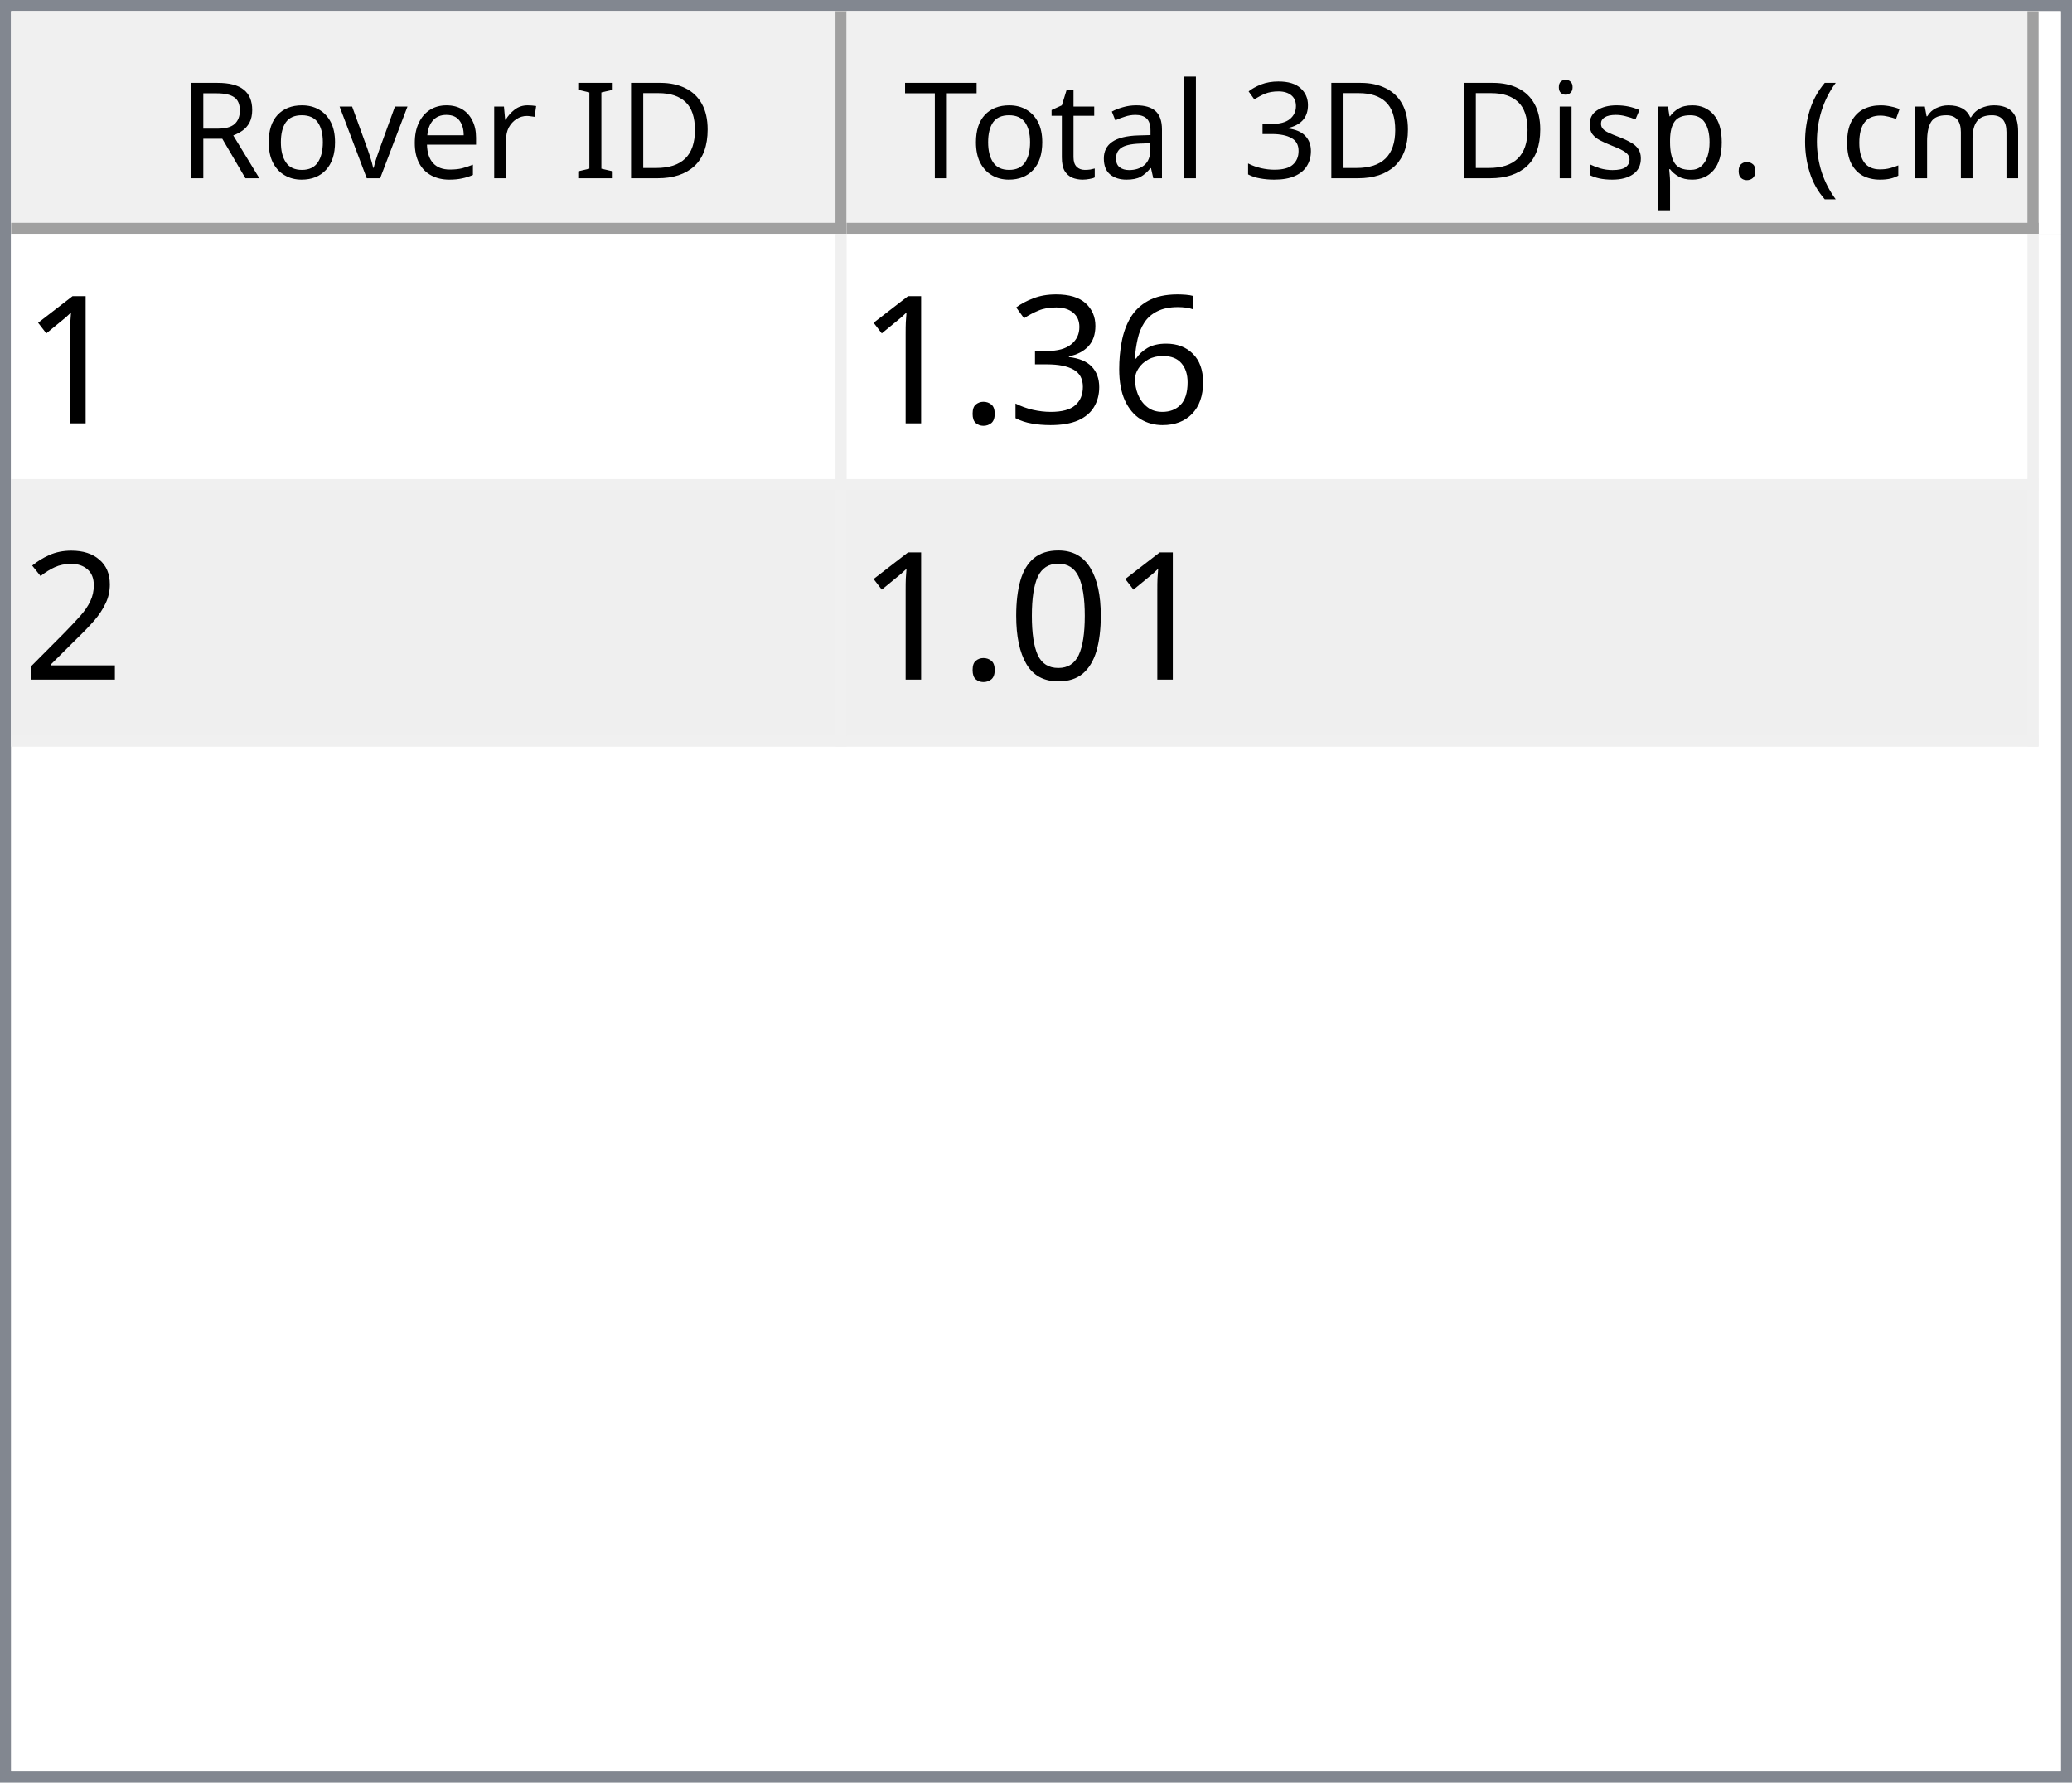
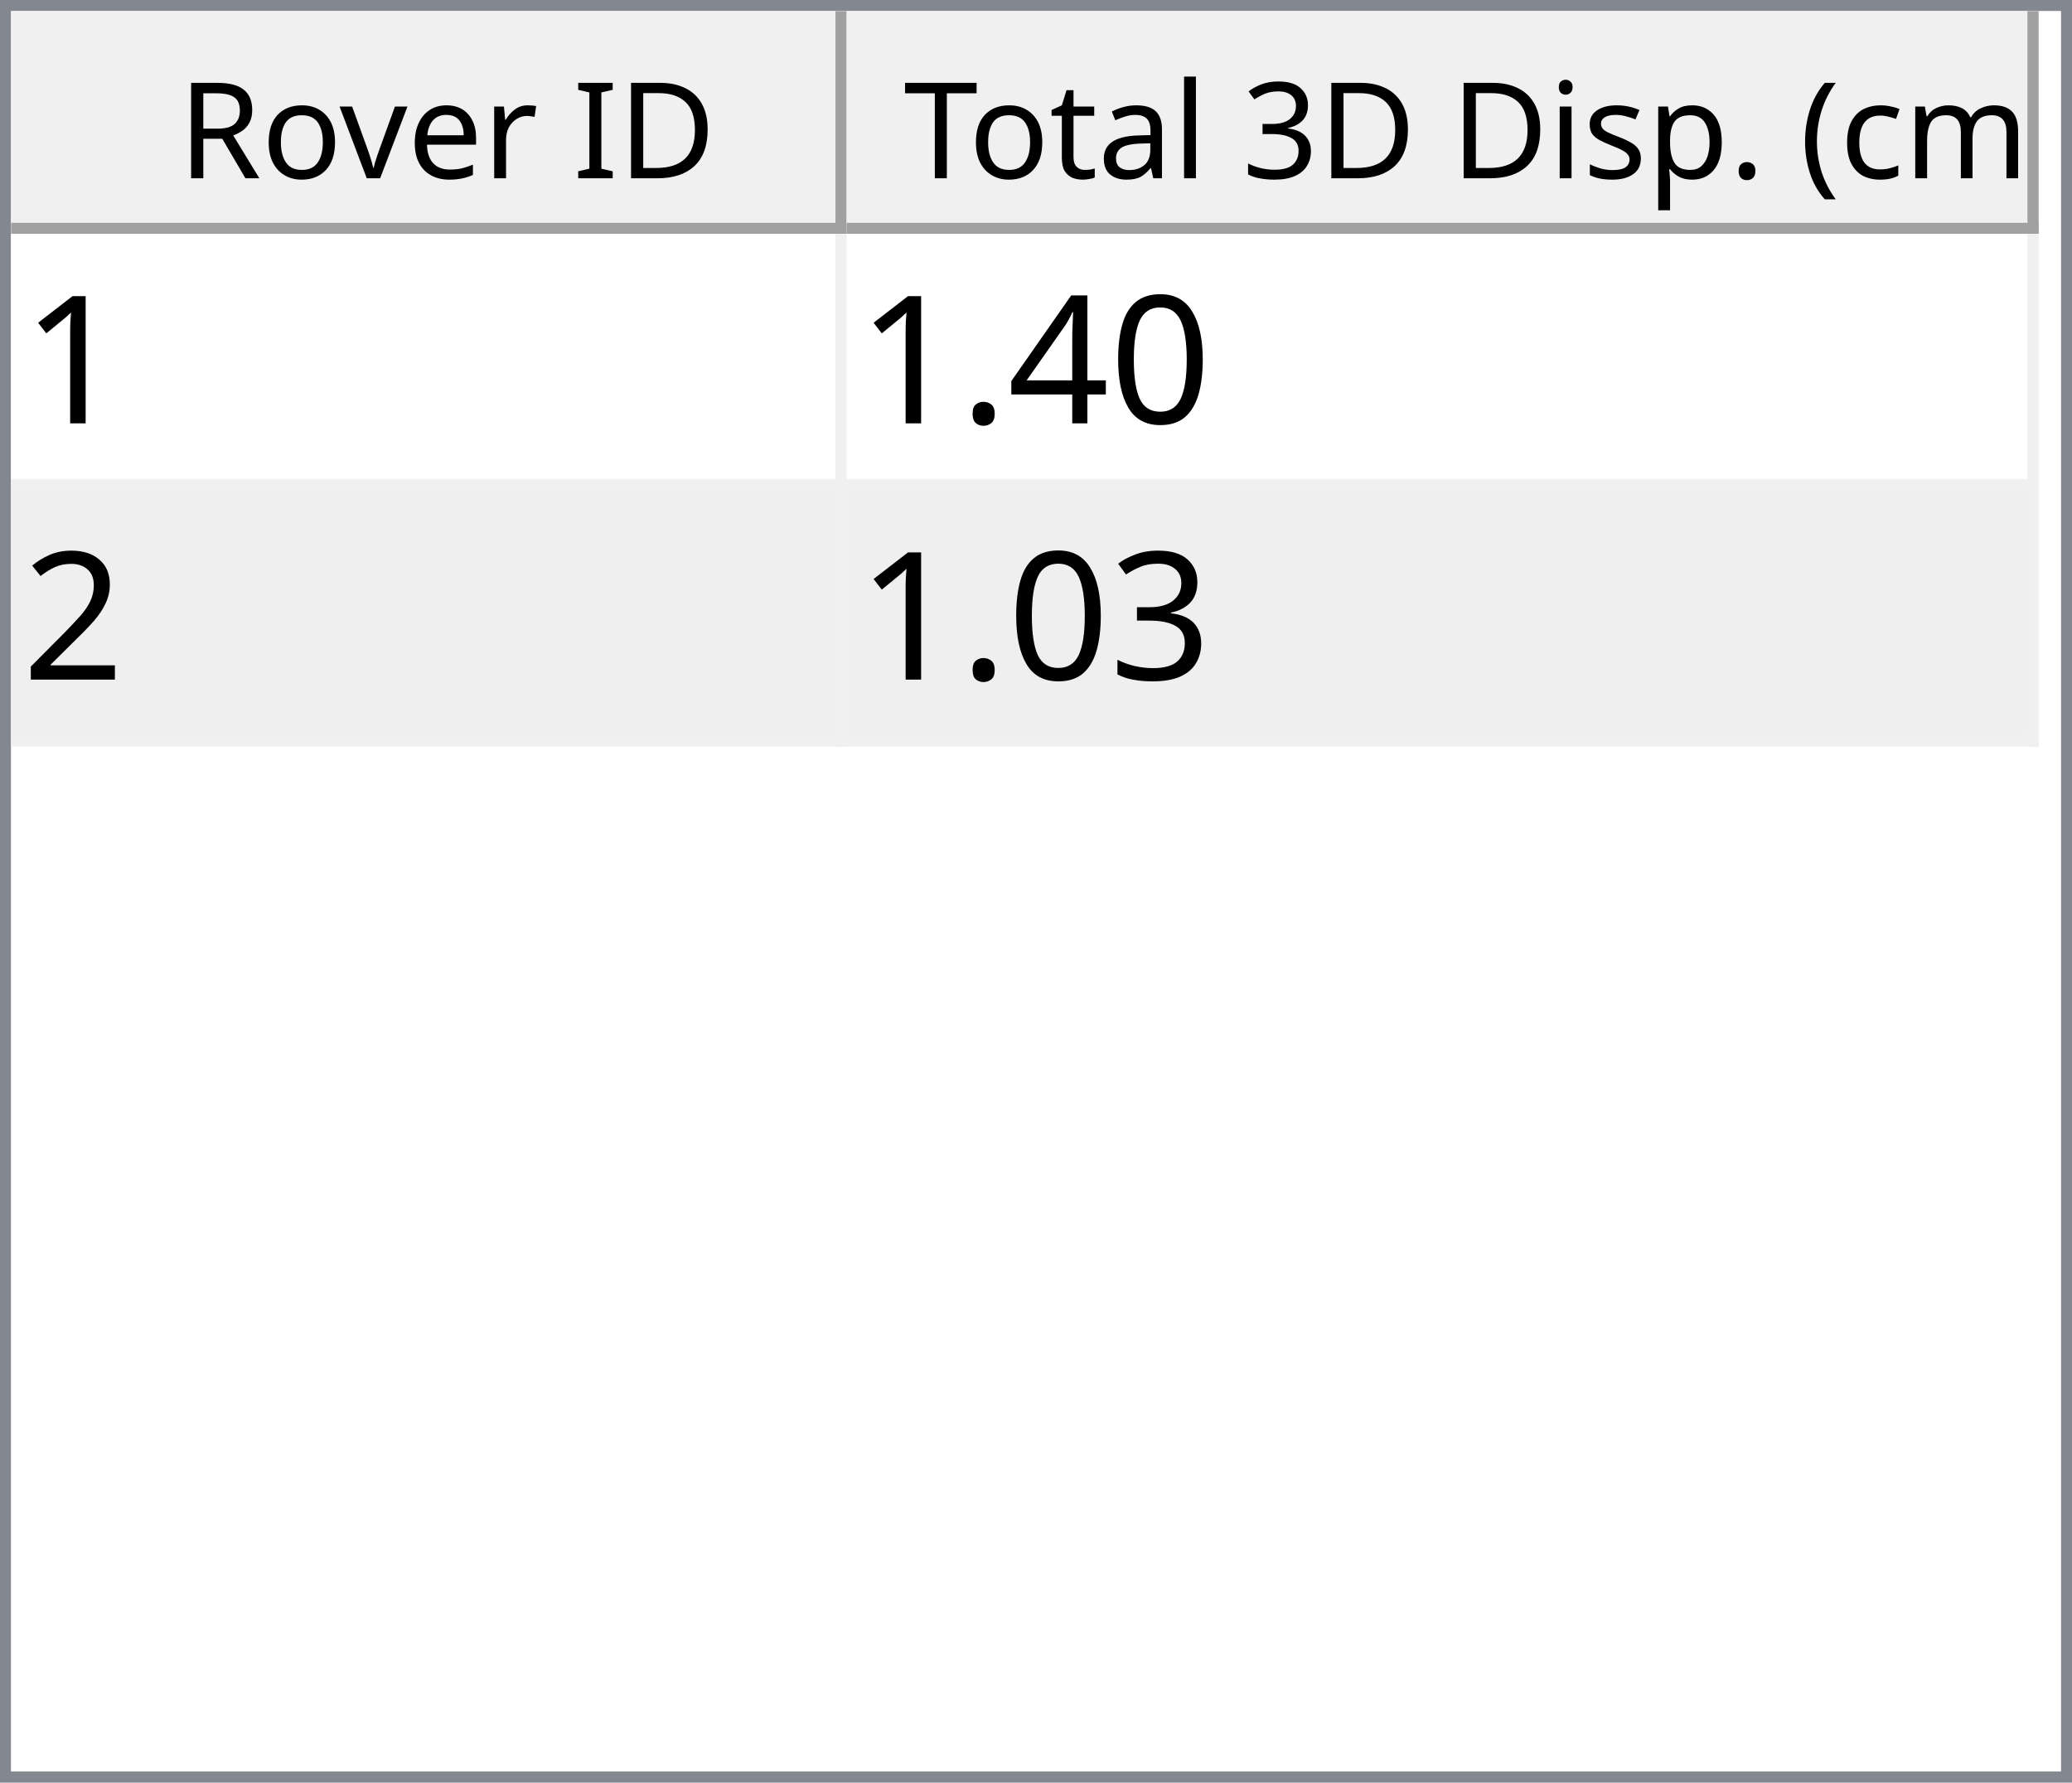
<svg xmlns="http://www.w3.org/2000/svg" style="fill-opacity:1; color-rendering:auto; color-interpolation:auto; text-rendering:auto; stroke:black; stroke-linecap:square; stroke-miterlimit:10; shape-rendering:auto; stroke-opacity:1; fill:black; stroke-dasharray:none; font-weight:normal; stroke-width:1; font-family:'Dialog'; font-style:normal; stroke-linejoin:miter; font-size:12px; stroke-dashoffset:0; image-rendering:auto;" width="186" height="160">
  <defs id="genericDefs" />
  <g>
    <defs id="defs1">
      <clipPath clipPathUnits="userSpaceOnUse" id="clipPath1">
        <path d="M0 0 L186 0 L186 160 L0 160 L0 0 Z" />
      </clipPath>
      <clipPath clipPathUnits="userSpaceOnUse" id="clipPath2">
        <path d="M0 0 L0 160 L186 160 L186 0 Z" />
      </clipPath>
      <clipPath clipPathUnits="userSpaceOnUse" id="clipPath3">
        <path d="M0 0 L0 20 L184 20 L184 0 Z" />
      </clipPath>
      <clipPath clipPathUnits="userSpaceOnUse" id="clipPath4">
        <path d="M0 0 L0 20 L75 20 L75 0 Z" />
      </clipPath>
      <clipPath clipPathUnits="userSpaceOnUse" id="clipPath5">
        <path d="M1 1 L1 19 L74 19 L74 1 Z" />
      </clipPath>
      <clipPath clipPathUnits="userSpaceOnUse" id="clipPath6">
        <path d="M0 0 L0 18 L73 18 L73 0 Z" />
      </clipPath>
      <clipPath clipPathUnits="userSpaceOnUse" id="clipPath7">
        <path d="M-0.5 -0.5 L-0.5 19.5 L74.5 19.5 L74.5 -0.5 Z" />
      </clipPath>
      <clipPath clipPathUnits="userSpaceOnUse" id="clipPath8">
        <path d="M0 0 L0 20 L107 20 L107 0 Z" />
      </clipPath>
      <clipPath clipPathUnits="userSpaceOnUse" id="clipPath9">
        <path d="M1 1 L1 19 L106 19 L106 1 Z" />
      </clipPath>
      <clipPath clipPathUnits="userSpaceOnUse" id="clipPath10">
        <path d="M0 0 L0 18 L105 18 L105 0 Z" />
      </clipPath>
      <clipPath clipPathUnits="userSpaceOnUse" id="clipPath11">
        <path d="M-0.5 -0.5 L-0.5 19.5 L106.5 19.5 L106.5 -0.5 Z" />
      </clipPath>
      <clipPath clipPathUnits="userSpaceOnUse" id="clipPath12">
        <path d="M0 0 L0 138 L184 138 L184 0 Z" />
      </clipPath>
      <clipPath clipPathUnits="userSpaceOnUse" id="clipPath13">
        <path d="M0 0 L0 46 L182 46 L182 0 Z" />
      </clipPath>
      <clipPath clipPathUnits="userSpaceOnUse" id="clipPath14">
        <path d="M-0.5 -0.5 L-0.5 45.5 L181.5 45.5 L181.5 -0.5 Z" />
      </clipPath>
      <clipPath clipPathUnits="userSpaceOnUse" id="clipPath15">
        <path d="M0 0 L0 22 L74 22 L74 0 Z" />
      </clipPath>
      <clipPath clipPathUnits="userSpaceOnUse" id="clipPath16">
        <path d="M0 0 L0 22 L106 22 L106 0 Z" />
      </clipPath>
      <font horiz-adv-x="64.551" id="font1">
        <font-face ascent="107.91" descent="25.098" units-per-em="100" style="font-style:normal; font-family:Segoe UI; font-weight:normal;" />
        <missing-glyph horiz-adv-x="64.551" d="M8.109 0 L8.109 68.266 L56.453 68.266 L56.453 0 L8.109 0 ZM15.328 7.234 L49.219 7.234 L49.219 61.031 L15.328 61.031 L15.328 7.234 Z" />
        <glyph unicode="D" horiz-adv-x="70.117" d="M9.188 0 L9.188 70.016 L28.516 70.016 Q65.531 70.016 65.531 35.891 Q65.531 19.672 55.25 9.836 Q44.969 0 27.734 0 L9.188 0 ZM17.391 62.594 L17.391 7.422 L27.828 7.422 Q41.609 7.422 49.273 14.797 Q56.938 22.172 56.938 35.688 Q56.938 62.594 28.328 62.594 L17.391 62.594 Z" />
        <glyph unicode="I" horiz-adv-x="26.611" d="M17.391 0 L9.188 0 L9.188 70.016 L17.391 70.016 L17.391 0 Z" />
        <glyph unicode=" " horiz-adv-x="27.393" d="" />
        <glyph unicode="r" horiz-adv-x="34.766" d="M34.188 41.891 Q32.078 43.5 28.125 43.5 Q23 43.5 19.555 38.672 Q16.109 33.844 16.109 25.484 L16.109 0 L8.109 0 L8.109 50 L16.109 50 L16.109 39.703 L16.312 39.703 Q18.016 44.969 21.531 47.922 Q25.047 50.875 29.391 50.875 Q32.516 50.875 34.188 50.203 L34.188 41.891 Z" />
        <glyph unicode="e" horiz-adv-x="52.295" d="M48.297 23 L12.984 23 Q13.188 14.656 17.484 10.109 Q21.781 5.562 29.297 5.562 Q37.75 5.562 44.828 11.141 L44.828 3.609 Q38.234 -1.172 27.391 -1.172 Q16.797 -1.172 10.742 5.641 Q4.688 12.453 4.688 24.812 Q4.688 36.469 11.305 43.82 Q17.922 51.172 27.734 51.172 Q37.547 51.172 42.922 44.828 Q48.297 38.484 48.297 27.203 L48.297 23 ZM40.094 29.781 Q40.047 36.719 36.75 40.578 Q33.453 44.438 27.594 44.438 Q21.922 44.438 17.969 40.383 Q14.016 36.328 13.094 29.781 L40.094 29.781 Z" />
        <glyph unicode="v" horiz-adv-x="47.9" d="M47.406 50 L27.484 0 L19.625 0 L0.688 50 L9.469 50 L22.172 13.672 Q23.578 9.672 23.922 6.688 L24.125 6.688 Q24.609 10.453 25.688 13.484 L38.969 50 L47.406 50 Z" />
        <glyph unicode="o" horiz-adv-x="58.594" d="M29 -1.172 Q17.922 -1.172 11.305 5.836 Q4.688 12.844 4.688 24.422 Q4.688 37.016 11.57 44.094 Q18.453 51.172 30.172 51.172 Q41.359 51.172 47.633 44.289 Q53.906 37.406 53.906 25.203 Q53.906 13.234 47.141 6.031 Q40.375 -1.172 29 -1.172 ZM29.594 44.438 Q21.875 44.438 17.383 39.188 Q12.891 33.938 12.891 24.703 Q12.891 15.828 17.43 10.695 Q21.969 5.562 29.594 5.562 Q37.359 5.562 41.531 10.594 Q45.703 15.625 45.703 24.906 Q45.703 34.281 41.531 39.359 Q37.359 44.438 29.594 44.438 Z" />
        <glyph unicode="R" horiz-adv-x="59.814" d="M59.375 0 L49.609 0 L37.891 19.625 Q36.281 22.359 34.766 24.289 Q33.25 26.219 31.664 27.438 Q30.078 28.656 28.25 29.219 Q26.422 29.781 24.125 29.781 L17.391 29.781 L17.391 0 L9.188 0 L9.188 70.016 L30.078 70.016 Q34.672 70.016 38.555 68.867 Q42.438 67.719 45.289 65.375 Q48.141 63.031 49.758 59.547 Q51.375 56.062 51.375 51.375 Q51.375 47.703 50.273 44.656 Q49.172 41.609 47.148 39.211 Q45.125 36.812 42.266 35.133 Q39.406 33.453 35.844 32.516 L35.844 32.328 Q37.594 31.547 38.891 30.547 Q40.188 29.547 41.359 28.18 Q42.531 26.812 43.68 25.078 Q44.828 23.344 46.234 21.047 L59.375 0 ZM17.391 62.594 L17.391 37.203 L28.516 37.203 Q31.594 37.203 34.203 38.133 Q36.812 39.062 38.719 40.797 Q40.625 42.531 41.703 45.047 Q42.781 47.562 42.781 50.688 Q42.781 56.297 39.141 59.445 Q35.5 62.594 28.609 62.594 L17.391 62.594 Z" />
        <glyph unicode=")" horiz-adv-x="30.176" d="M8.297 -15.922 L1.172 -15.922 Q16.406 2.344 16.406 26.812 Q16.406 51.469 1.078 70.016 L8.297 70.016 Q23.531 52.156 23.531 26.703 Q23.531 1.375 8.297 -15.922 Z" />
        <glyph unicode="m" horiz-adv-x="86.133" d="M79.109 0 L71.094 0 L71.094 28.719 Q71.094 37.016 68.531 40.727 Q65.969 44.438 59.906 44.438 Q54.781 44.438 51.195 39.75 Q47.609 35.062 47.609 28.516 L47.609 0 L39.594 0 L39.594 29.688 Q39.594 44.438 28.219 44.438 Q22.953 44.438 19.531 40.016 Q16.109 35.594 16.109 28.516 L16.109 0 L8.109 0 L8.109 50 L16.109 50 L16.109 42.094 L16.312 42.094 Q21.625 51.172 31.844 51.172 Q36.969 51.172 40.773 48.312 Q44.578 45.453 46 40.828 Q51.562 51.172 62.594 51.172 Q79.109 51.172 79.109 30.812 L79.109 0 Z" />
        <glyph unicode="c" horiz-adv-x="46.191" d="M42.188 2.297 Q36.422 -1.172 28.516 -1.172 Q17.828 -1.172 11.258 5.789 Q4.688 12.75 4.688 23.828 Q4.688 36.188 11.766 43.68 Q18.844 51.172 30.672 51.172 Q37.25 51.172 42.281 48.734 L42.281 40.531 Q36.719 44.438 30.375 44.438 Q22.703 44.438 17.797 38.945 Q12.891 33.453 12.891 24.516 Q12.891 15.719 17.508 10.641 Q22.125 5.562 29.891 5.562 Q36.422 5.562 42.188 9.906 L42.188 2.297 Z" />
        <glyph unicode="(" horiz-adv-x="30.176" d="M29.109 -15.922 L21.969 -15.922 Q6.844 1.375 6.844 26.703 Q6.844 52.156 21.969 70.016 L29.203 70.016 Q13.875 51.469 13.875 26.812 Q13.875 2.344 29.109 -15.922 Z" />
        <glyph unicode="." horiz-adv-x="21.68" d="M10.891 -1.078 Q8.641 -1.078 7.055 0.539 Q5.469 2.156 5.469 4.391 Q5.469 6.641 7.055 8.273 Q8.641 9.906 10.891 9.906 Q13.188 9.906 14.797 8.273 Q16.406 6.641 16.406 4.391 Q16.406 2.156 14.797 0.539 Q13.188 -1.078 10.891 -1.078 Z" />
        <glyph unicode="p" horiz-adv-x="58.789" d="M16.312 7.234 L16.109 7.234 L16.109 -23 L8.109 -23 L8.109 50 L16.109 50 L16.109 41.219 L16.312 41.219 Q22.219 51.172 33.594 51.172 Q43.266 51.172 48.688 44.461 Q54.109 37.75 54.109 26.469 Q54.109 13.922 48 6.375 Q41.891 -1.172 31.297 -1.172 Q21.578 -1.172 16.312 7.234 ZM16.109 27.391 L16.109 20.406 Q16.109 14.203 20.141 9.883 Q24.172 5.562 30.375 5.562 Q37.641 5.562 41.773 11.133 Q45.906 16.703 45.906 26.609 Q45.906 34.969 42.047 39.703 Q38.188 44.438 31.594 44.438 Q24.609 44.438 20.359 39.578 Q16.109 34.719 16.109 27.391 Z" />
        <glyph unicode="s" horiz-adv-x="42.432" d="M5.078 1.812 L5.078 10.406 Q11.625 5.562 19.484 5.562 Q30.031 5.562 30.031 12.594 Q30.031 14.594 29.125 15.992 Q28.219 17.391 26.68 18.461 Q25.141 19.531 23.07 20.383 Q21 21.234 18.609 22.172 Q15.281 23.484 12.766 24.828 Q10.25 26.172 8.57 27.859 Q6.891 29.547 6.031 31.695 Q5.172 33.844 5.172 36.719 Q5.172 40.234 6.789 42.945 Q8.406 45.656 11.086 47.484 Q13.766 49.312 17.211 50.242 Q20.656 51.172 24.312 51.172 Q30.812 51.172 35.938 48.922 L35.938 40.828 Q30.422 44.438 23.25 44.438 Q21 44.438 19.195 43.922 Q17.391 43.406 16.094 42.477 Q14.797 41.547 14.086 40.258 Q13.375 38.969 13.375 37.406 Q13.375 35.453 14.086 34.133 Q14.797 32.812 16.164 31.789 Q17.531 30.766 19.484 29.938 Q21.438 29.109 23.922 28.125 Q27.25 26.859 29.883 25.516 Q32.516 24.172 34.375 22.484 Q36.234 20.797 37.234 18.602 Q38.234 16.406 38.234 13.375 Q38.234 9.672 36.602 6.938 Q34.969 4.203 32.234 2.398 Q29.5 0.594 25.93 -0.289 Q22.359 -1.172 18.453 -1.172 Q10.75 -1.172 5.078 1.812 Z" />
        <glyph unicode="i" horiz-adv-x="24.219" d="M12.203 62.703 Q10.062 62.703 8.547 64.164 Q7.031 65.625 7.031 67.875 Q7.031 70.125 8.547 71.609 Q10.062 73.094 12.203 73.094 Q14.406 73.094 15.945 71.609 Q17.484 70.125 17.484 67.875 Q17.484 65.719 15.945 64.211 Q14.406 62.703 12.203 62.703 ZM16.109 0 L8.109 0 L8.109 50 L16.109 50 L16.109 0 Z" />
        <glyph unicode="3" horiz-adv-x="53.906" d="M46.531 19.828 Q46.531 15.094 44.75 11.211 Q42.969 7.328 39.719 4.57 Q36.469 1.812 31.93 0.297 Q27.391 -1.219 21.922 -1.219 Q11.922 -1.219 6 2.594 L6 11.188 Q13.094 5.609 22.219 5.609 Q25.875 5.609 28.828 6.539 Q31.781 7.469 33.906 9.227 Q36.031 10.984 37.18 13.477 Q38.328 15.969 38.328 19.094 Q38.328 32.812 18.797 32.812 L12.984 32.812 L12.984 39.594 L18.5 39.594 Q35.797 39.594 35.797 52.484 Q35.797 64.406 22.609 64.406 Q15.188 64.406 8.688 59.422 L8.688 67.188 Q15.375 71.188 24.609 71.188 Q29 71.188 32.57 69.969 Q36.141 68.75 38.68 66.555 Q41.219 64.359 42.609 61.281 Q44 58.203 44 54.5 Q44 40.672 30.031 36.719 L30.031 36.531 Q33.594 36.141 36.625 34.797 Q39.656 33.453 41.852 31.305 Q44.047 29.156 45.289 26.25 Q46.531 23.344 46.531 19.828 Z" />
        <glyph unicode="l" horiz-adv-x="24.219" d="M16.109 0 L8.109 0 L8.109 74.031 L16.109 74.031 L16.109 0 Z" />
        <glyph unicode="a" horiz-adv-x="50.879" d="M43.891 0 L35.891 0 L35.891 7.812 L35.688 7.812 Q30.469 -1.172 20.312 -1.172 Q12.844 -1.172 8.617 2.781 Q4.391 6.734 4.391 13.281 Q4.391 27.297 20.906 29.594 L35.891 31.688 Q35.891 44.438 25.594 44.438 Q16.547 44.438 9.281 38.281 L9.281 46.484 Q16.656 51.172 26.266 51.172 Q43.891 51.172 43.891 32.516 L43.891 0 ZM35.891 25.297 L23.828 23.641 Q18.266 22.859 15.43 20.875 Q12.594 18.891 12.594 13.875 Q12.594 10.203 15.211 7.883 Q17.828 5.562 22.172 5.562 Q28.125 5.562 32.008 9.742 Q35.891 13.922 35.891 20.312 L35.891 25.297 Z" />
        <glyph unicode="t" horiz-adv-x="33.887" d="M31.297 0.484 Q28.469 -1.078 23.828 -1.078 Q10.688 -1.078 10.688 13.578 L10.688 43.172 L2.094 43.172 L2.094 50 L10.688 50 L10.688 62.203 L18.703 64.797 L18.703 50 L31.297 50 L31.297 43.172 L18.703 43.172 L18.703 14.984 Q18.703 9.969 20.414 7.82 Q22.125 5.672 26.078 5.672 Q29.109 5.672 31.297 7.328 L31.297 0.484 Z" />
        <glyph unicode="T" horiz-adv-x="52.393" d="M50.594 62.594 L30.375 62.594 L30.375 0 L22.172 0 L22.172 62.594 L2 62.594 L2 70.016 L50.594 70.016 L50.594 62.594 Z" />
      </font>
      <font horiz-adv-x="75.0" id="font2">
        <font-face ascent="100.537" descent="21.973" units-per-em="100" style="font-style:normal; font-family:sans-serif; font-weight:normal;" />
        <missing-glyph horiz-adv-x="75.0" d="M12.5 0 L12.5 62.5 L62.5 62.5 L62.5 0 L12.5 0 ZM14.062 1.562 L60.938 1.562 L60.938 60.938 L14.062 60.938 L14.062 1.562 Z" />
        <glyph unicode="1" horiz-adv-x="55.615" d="M37.25 0 L28.469 0 L28.469 56 Q25.297 52.984 20.141 49.953 Q14.984 46.922 10.891 45.406 L10.891 53.906 Q18.266 57.375 23.781 62.305 Q29.297 67.234 31.594 71.875 L37.25 71.875 L37.25 0 Z" />
-         <glyph unicode="6" horiz-adv-x="55.615" d="M49.75 54.047 L41.016 53.375 Q39.844 58.547 37.703 60.891 Q34.125 64.656 28.906 64.656 Q24.703 64.656 21.531 62.312 Q17.391 59.281 14.992 53.469 Q12.594 47.656 12.5 36.922 Q15.672 41.75 20.266 44.094 Q24.859 46.438 29.891 46.438 Q38.672 46.438 44.852 39.969 Q51.031 33.5 51.031 23.25 Q51.031 16.5 48.125 10.719 Q45.219 4.938 40.141 1.859 Q35.062 -1.219 28.609 -1.219 Q17.625 -1.219 10.695 6.859 Q3.766 14.938 3.766 33.5 Q3.766 54.25 11.422 63.672 Q18.109 71.875 29.438 71.875 Q37.891 71.875 43.289 67.141 Q48.688 62.406 49.75 54.047 ZM13.875 23.188 Q13.875 18.656 15.797 14.508 Q17.719 10.359 21.188 8.18 Q24.656 6 28.469 6 Q34.031 6 38.039 10.492 Q42.047 14.984 42.047 22.703 Q42.047 30.125 38.086 34.398 Q34.125 38.672 28.125 38.672 Q22.172 38.672 18.023 34.398 Q13.875 30.125 13.875 23.188 Z" />
-         <glyph unicode="3" horiz-adv-x="55.615" d="M4.203 18.891 L12.984 20.062 Q14.5 12.594 18.141 9.297 Q21.781 6 27 6 Q33.203 6 37.477 10.297 Q41.75 14.594 41.75 20.953 Q41.75 27 37.797 30.93 Q33.844 34.859 27.734 34.859 Q25.25 34.859 21.531 33.891 L22.516 41.609 Q23.391 41.5 23.922 41.5 Q29.547 41.5 34.039 44.43 Q38.531 47.359 38.531 53.469 Q38.531 58.297 35.258 61.477 Q31.984 64.656 26.812 64.656 Q21.688 64.656 18.266 61.43 Q14.844 58.203 13.875 51.766 L5.078 53.328 Q6.688 62.156 12.398 67.016 Q18.109 71.875 26.609 71.875 Q32.469 71.875 37.398 69.359 Q42.328 66.844 44.945 62.5 Q47.562 58.156 47.562 53.266 Q47.562 48.641 45.07 44.828 Q42.578 41.016 37.703 38.766 Q44.047 37.312 47.562 32.695 Q51.078 28.078 51.078 21.141 Q51.078 11.766 44.242 5.25 Q37.406 -1.266 26.953 -1.266 Q17.531 -1.266 11.305 4.352 Q5.078 9.969 4.203 18.891 Z" />
+         <glyph unicode="0" horiz-adv-x="55.615" d="M4.156 35.297 Q4.156 48 6.766 55.742 Q9.375 63.484 14.523 67.68 Q19.672 71.875 27.484 71.875 Q33.25 71.875 37.594 69.555 Q41.938 67.234 44.773 62.867 Q47.609 58.5 49.219 52.227 Q50.828 45.953 50.828 35.297 Q50.828 22.703 48.242 14.969 Q45.656 7.234 40.508 3.008 Q35.359 -1.219 27.484 -1.219 Q17.141 -1.219 11.234 6.203 Q4.156 15.141 4.156 35.297 ZM13.188 35.297 Q13.188 17.672 17.312 11.836 Q21.438 6 27.484 6 Q33.547 6 37.672 11.859 Q41.797 17.719 41.797 35.297 Q41.797 52.984 37.672 58.789 Q33.547 64.594 27.391 64.594 Q21.344 64.594 17.719 59.469 Q13.188 52.938 13.188 35.297 Z" />
+         <glyph unicode="4" horiz-adv-x="55.615" d="M32.328 0 L32.328 17.141 L1.266 17.141 L1.266 25.203 L33.938 71.578 L41.109 71.578 L41.109 25.203 L50.781 25.203 L50.781 17.141 L41.109 17.141 L41.109 0 L32.328 0 ZM32.328 25.203 L32.328 57.469 L9.906 25.203 L32.328 25.203 Z" />
        <glyph unicode="." horiz-adv-x="27.783" d="M9.078 0 L9.078 10.016 L19.094 10.016 L19.094 0 L9.078 0 Z" />
        <glyph unicode="2" horiz-adv-x="55.615" d="M50.344 8.453 L50.344 0 L3.031 0 Q2.938 3.172 4.047 6.109 Q5.859 10.938 9.836 15.625 Q13.812 20.312 21.344 26.469 Q33.016 36.031 37.117 41.625 Q41.219 47.219 41.219 52.203 Q41.219 57.422 37.477 61.008 Q33.734 64.594 27.734 64.594 Q21.391 64.594 17.578 60.789 Q13.766 56.984 13.719 50.25 L4.688 51.172 Q5.609 61.281 11.664 66.578 Q17.719 71.875 27.938 71.875 Q38.234 71.875 44.242 66.164 Q50.25 60.453 50.25 52 Q50.25 47.703 48.492 43.555 Q46.734 39.406 42.656 34.812 Q38.578 30.219 29.109 22.219 Q21.188 15.578 18.945 13.211 Q16.703 10.844 15.234 8.453 L50.344 8.453 Z" />
-         <glyph unicode="0" horiz-adv-x="55.615" d="M4.156 35.297 Q4.156 48 6.766 55.742 Q9.375 63.484 14.523 67.68 Q19.672 71.875 27.484 71.875 Q33.25 71.875 37.594 69.555 Q41.938 67.234 44.773 62.867 Q47.609 58.5 49.219 52.227 Q50.828 45.953 50.828 35.297 Q50.828 22.703 48.242 14.969 Q45.656 7.234 40.508 3.008 Q35.359 -1.219 27.484 -1.219 Q17.141 -1.219 11.234 6.203 Q4.156 15.141 4.156 35.297 ZM13.188 35.297 Q13.188 17.672 17.312 11.836 Q21.438 6 27.484 6 Q33.547 6 37.672 11.859 Q41.797 17.719 41.797 35.297 Q41.797 52.984 37.672 58.789 Q33.547 64.594 27.391 64.594 Q21.344 64.594 17.719 59.469 Q13.188 52.938 13.188 35.297 Z" />
+         <glyph unicode="3" horiz-adv-x="55.615" d="M4.203 18.891 L12.984 20.062 Q14.5 12.594 18.141 9.297 Q21.781 6 27 6 Q33.203 6 37.477 10.297 Q41.75 14.594 41.75 20.953 Q41.75 27 37.797 30.93 Q33.844 34.859 27.734 34.859 Q25.25 34.859 21.531 33.891 L22.516 41.609 Q23.391 41.5 23.922 41.5 Q29.547 41.5 34.039 44.43 Q38.531 47.359 38.531 53.469 Q38.531 58.297 35.258 61.477 Q31.984 64.656 26.812 64.656 Q21.688 64.656 18.266 61.43 Q14.844 58.203 13.875 51.766 L5.078 53.328 Q6.688 62.156 12.398 67.016 Q18.109 71.875 26.609 71.875 Q32.469 71.875 37.398 69.359 Q42.328 66.844 44.945 62.5 Q47.562 58.156 47.562 53.266 Q47.562 48.641 45.07 44.828 Q42.578 41.016 37.703 38.766 Q44.047 37.312 47.562 32.695 Q51.078 28.078 51.078 21.141 Q51.078 11.766 44.242 5.25 Q37.406 -1.266 26.953 -1.266 Q17.531 -1.266 11.305 4.352 Q5.078 9.969 4.203 18.891 Z" />
      </font>
    </defs>
    <g style="fill:white; stroke:white;">
      <rect x="0" y="0" width="186" style="clip-path:url(#clipPath1); stroke:none;" height="160" />
    </g>
    <g style="fill:white; text-rendering:optimizeSpeed; color-rendering:optimizeSpeed; image-rendering:optimizeSpeed; shape-rendering:crispEdges; stroke:white; color-interpolation:sRGB;">
      <rect x="0" width="186" height="160" y="0" style="stroke:none;" />
      <path style="stroke:none;" d="M0 160 L186 160 L186 0 L0 0 Z" />
    </g>
    <g style="fill:rgb(240,240,240); font-family:'Segoe UI'; stroke:rgb(240,240,240);">
      <rect x="0" y="0" width="186" style="clip-path:url(#clipPath2); stroke:none;" height="160" />
    </g>
    <g style="fill:rgb(130,135,144); font-family:'Segoe UI'; stroke:rgb(130,135,144);">
      <path d="M0 0 L186 0 L186 160 L0 160 L0 0 ZM1 1 L185 1 L185 159 L1 159 L1 1 Z" style="fill-rule:evenodd; clip-path:url(#clipPath2); stroke:none;" />
    </g>
    <g style="fill:white; font-family:'Segoe UI'; stroke:white;" transform="translate(1,1)">
      <rect x="0" y="0" width="184" style="clip-path:url(#clipPath3); stroke:none;" height="20" />
    </g>
    <g style="fill:rgb(240,240,240); font-family:'Segoe UI'; stroke:rgb(240,240,240);" transform="translate(1,1)">
      <rect x="0" y="0" width="75" style="clip-path:url(#clipPath4); stroke:none;" height="20" />
    </g>
    <g style="font-family:'Segoe UI';" transform="translate(2,2)">
      <text x="14" xml:space="preserve" y="14" style="clip-path:url(#clipPath6); stroke:none;">Rover ID</text>
    </g>
    <g style="fill:rgb(160,160,160); font-family:'Segoe UI'; stroke:rgb(160,160,160); stroke-linejoin:bevel;" transform="translate(1.5,1.5)">
      <line x1="74" x2="74" y1="0" style="fill:none; clip-path:url(#clipPath7);" y2="19" />
    </g>
    <g style="fill:rgb(160,160,160); font-family:'Segoe UI'; stroke:rgb(160,160,160); stroke-linejoin:bevel;" transform="matrix(1,0,0,1,1,1) translate(0.5,0.5)">
      <line x1="0" x2="74" y1="19" style="fill:none; clip-path:url(#clipPath7);" y2="19" />
    </g>
    <g style="fill:rgb(240,240,240); font-family:'Segoe UI'; stroke:rgb(240,240,240);" transform="translate(76,1)">
      <rect x="0" y="0" width="107" style="clip-path:url(#clipPath8); stroke:none;" height="20" />
    </g>
    <g style="font-family:'Segoe UI';" transform="translate(77,2)">
      <text x="1" xml:space="preserve" y="14" style="clip-path:url(#clipPath10); stroke:none;"> Total 3D Disp. (cm)</text>
    </g>
    <g style="fill:rgb(160,160,160); font-family:'Segoe UI'; stroke:rgb(160,160,160); stroke-linejoin:bevel;" transform="translate(76.5,1.5)">
      <line x1="106" x2="106" y1="0" style="fill:none; clip-path:url(#clipPath11);" y2="19" />
    </g>
    <g style="fill:rgb(160,160,160); font-family:'Segoe UI'; stroke:rgb(160,160,160); stroke-linejoin:bevel;" transform="matrix(1,0,0,1,76,1) translate(0.5,0.5)">
      <line x1="0" x2="106" y1="19" style="fill:none; clip-path:url(#clipPath11);" y2="19" />
    </g>
    <g style="fill:white; font-family:'Segoe UI'; stroke:white;" transform="translate(1,21)">
      <rect x="0" y="0" width="184" style="clip-path:url(#clipPath12); stroke:none;" height="138" />
    </g>
    <g style="fill:rgb(240,240,240); font-size:16px; font-family:sans-serif; stroke:rgb(240,240,240);" transform="translate(1,21)">
      <rect x="0" y="0" width="182" style="clip-path:url(#clipPath13); stroke:none;" height="46" />
      <line transform="translate(0.5,0.5)" x1="0" x2="181" y1="22" style="clip-path:url(#clipPath14); fill:none; stroke-linejoin:bevel;" y2="22" />
    </g>
    <g transform="matrix(1,0,0,1,1,21) translate(0.5,0.5)" style="fill:rgb(240,240,240); font-size:16px; font-family:sans-serif; stroke:rgb(240,240,240); stroke-linejoin:bevel;">
      <line x1="0" x2="181" y1="45" style="fill:none; clip-path:url(#clipPath14);" y2="45" />
    </g>
    <g transform="matrix(1,0,0,1,1,21) translate(0.5,0.5)" style="fill:rgb(240,240,240); font-size:16px; font-family:sans-serif; stroke:rgb(240,240,240); stroke-linejoin:bevel;">
      <line x1="74" x2="74" y1="0" style="fill:none; clip-path:url(#clipPath14);" y2="45" />
    </g>
    <g transform="matrix(1,0,0,1,1,21) translate(0.5,0.5)" style="fill:rgb(240,240,240); font-size:16px; font-family:sans-serif; stroke:rgb(240,240,240); stroke-linejoin:bevel;">
      <line x1="181" x2="181" y1="0" style="fill:none; clip-path:url(#clipPath14);" y2="45" />
    </g>
    <g style="fill:white; font-size:16px; font-family:sans-serif; stroke:white;" transform="matrix(1,0,0,1,1,21)">
      <rect x="0" y="0" width="74" style="clip-path:url(#clipPath15); stroke:none;" height="22" />
      <text x="1" y="17" style="fill:black; clip-path:url(#clipPath15); stroke:none;" xml:space="preserve">1</text>
    </g>
    <g style="fill:white; font-size:16px; font-family:sans-serif; stroke:white;" transform="matrix(1,0,0,1,1,21) translate(75,0)">
      <rect x="0" y="0" width="106" style="clip-path:url(#clipPath16); stroke:none;" height="22" />
-       <text x="1" y="17" style="fill:black; clip-path:url(#clipPath16); stroke:none;" xml:space="preserve">1.36</text>
+       <text x="1" y="17" style="fill:black; clip-path:url(#clipPath16); stroke:none;" xml:space="preserve">1.40</text>
    </g>
    <g style="fill:rgb(239,239,239); font-size:16px; font-family:sans-serif; stroke:rgb(239,239,239);" transform="matrix(1,0,0,1,1,21) translate(0,23)">
      <rect x="0" y="0" width="74" style="clip-path:url(#clipPath15); stroke:none;" height="22" />
      <text x="1" y="17" style="fill:black; clip-path:url(#clipPath15); stroke:none;" xml:space="preserve">2</text>
    </g>
    <g style="fill:rgb(239,239,239); font-size:16px; font-family:sans-serif; stroke:rgb(239,239,239);" transform="matrix(1,0,0,1,1,21) translate(75,23)">
      <rect x="0" y="0" width="106" style="clip-path:url(#clipPath16); stroke:none;" height="22" />
-       <text x="1" y="17" style="fill:black; clip-path:url(#clipPath16); stroke:none;" xml:space="preserve">1.01</text>
+       <text x="1" y="17" style="fill:black; clip-path:url(#clipPath16); stroke:none;" xml:space="preserve">1.03</text>
    </g>
  </g>
</svg>
